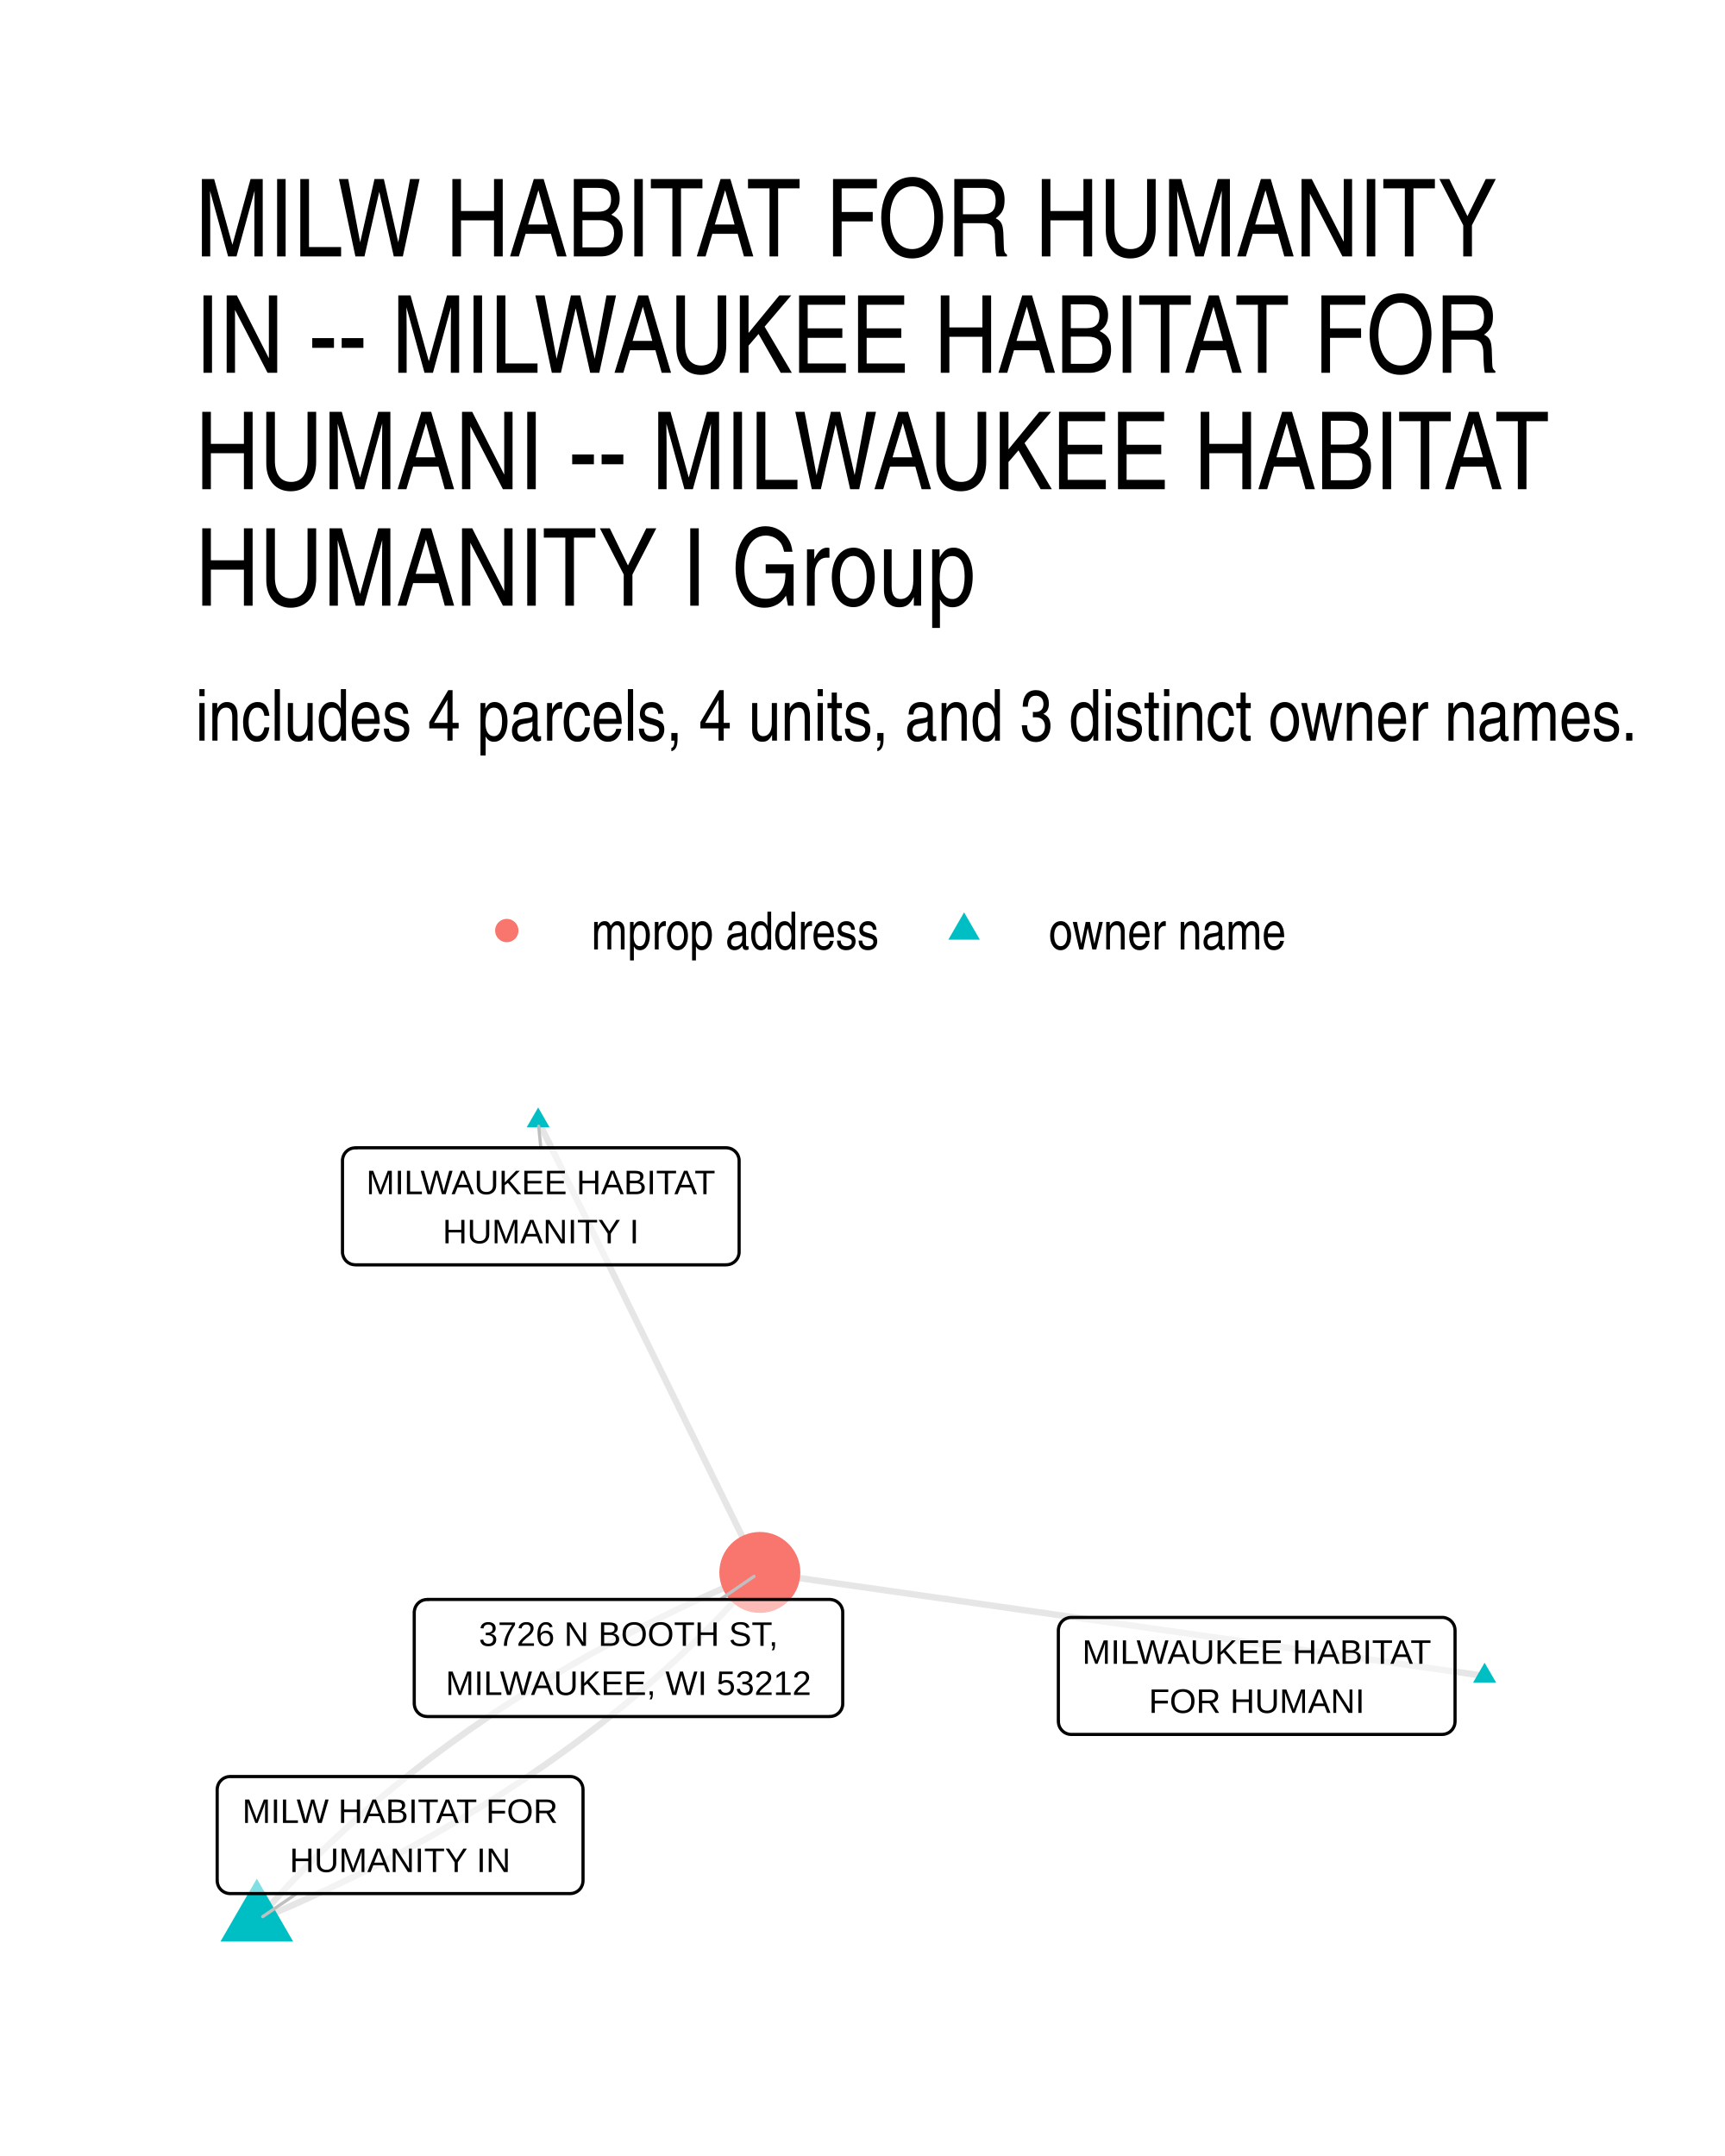
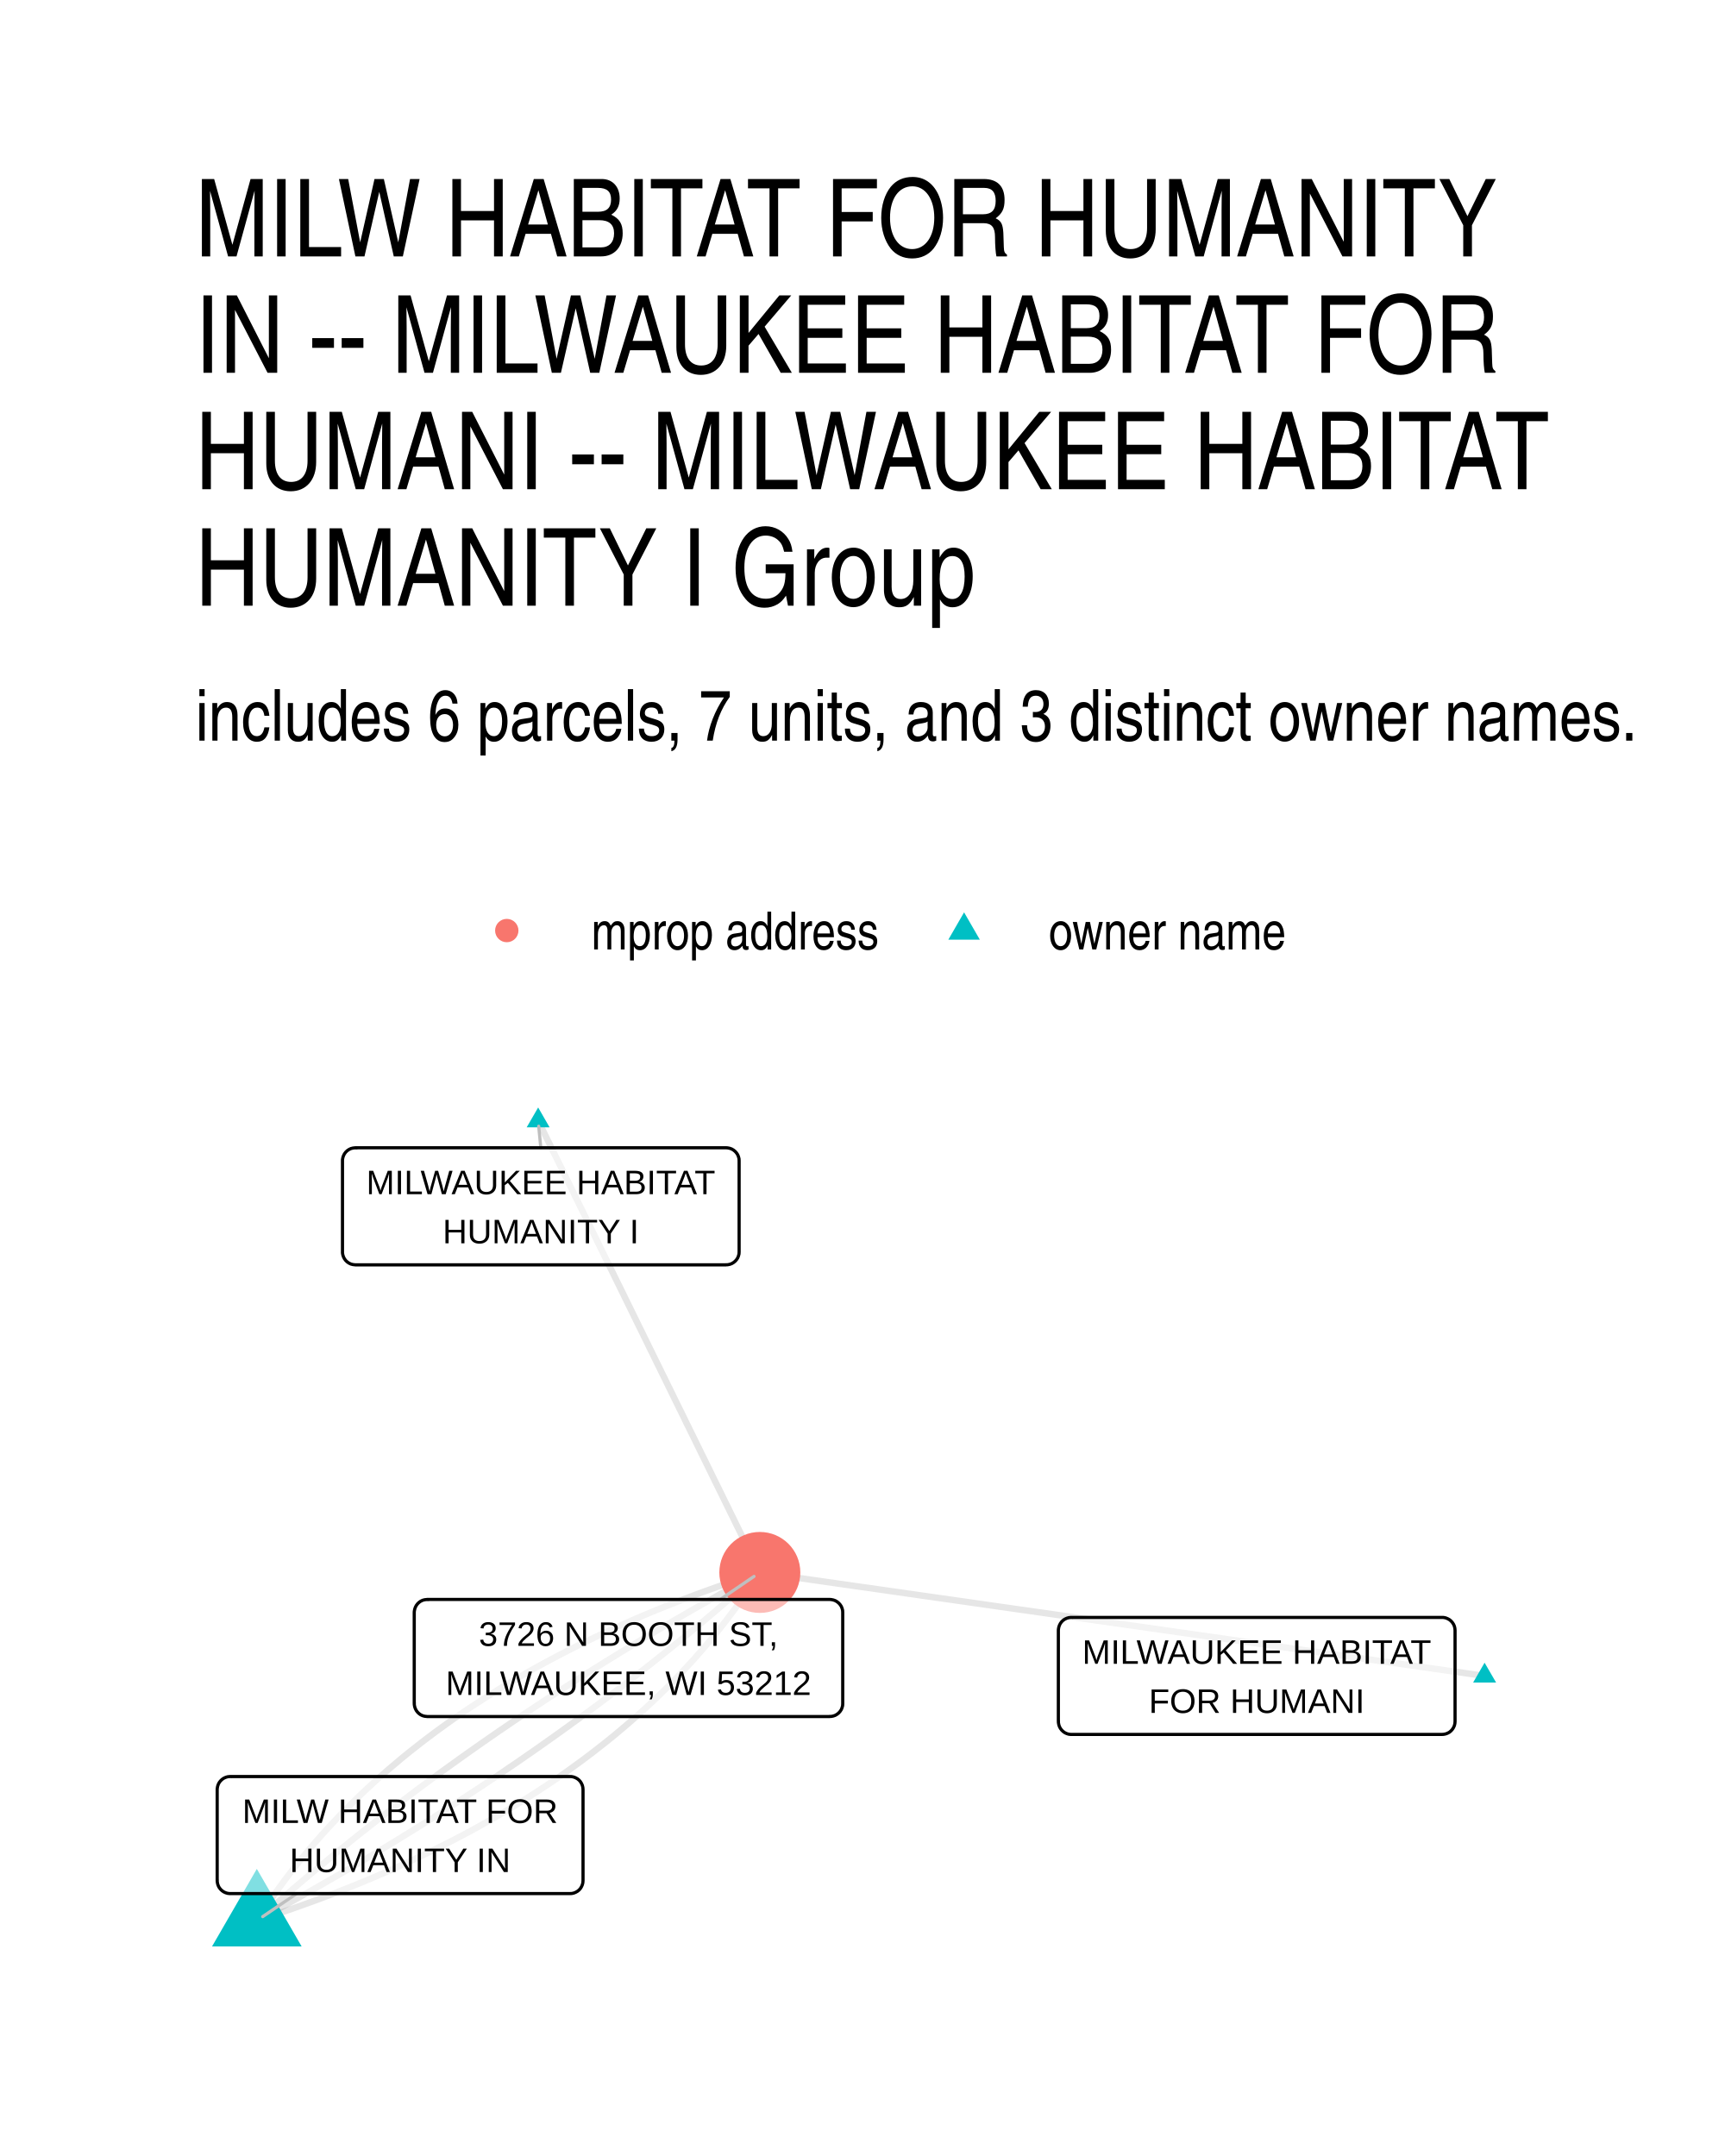
- <svg xmlns="http://www.w3.org/2000/svg" class="svglite" width="288.00pt" height="360.00pt" viewBox="0 0 288.00 360.00">
+ <svg xmlns="http://www.w3.org/2000/svg" width="384" height="480" class="svglite" viewBox="0 0 288 360">
  <defs>
-     <style type="text/css">
-     .svglite line, .svglite polyline, .svglite polygon, .svglite path, .svglite rect, .svglite circle {
-       fill: none;
-       stroke: #000000;
-       stroke-linecap: round;
-       stroke-linejoin: round;
-       stroke-miterlimit: 10.00;
-     }
-     .svglite text {
-       white-space: pre;
-     }
-   </style>
+     <style>.svglite line,.svglite polyline,.svglite polygon,.svglite path,.svglite circle{fill:none;stroke:#000000;stroke-linecap:round;stroke-linejoin:round;stroke-miterlimit:10.00}.svglite text{white-space:pre}</style>
  </defs>
-   <rect width="100%" height="100%" style="stroke: none; fill: #FFFFFF;" />
+   <rect width="100%" height="100%" style="stroke-linecap:round;stroke-linejoin:round;stroke-miterlimit:10.00;stroke:none;fill:#FFFFFF" />
  <defs>
    <clipPath id="cpMC4wMHwyODguMDB8MC4wMHwzNjAuMDA=">
-       <rect x="0.00" y="0.00" width="288.00" height="360.00" />
+       <path d="M0 0h288v360H0z" />
    </clipPath>
  </defs>
  <g clip-path="url(#cpMC4wMHwyODguMDB8MC4wMHwzNjAuMDA=)">
-     <rect x="0.00" y="0" width="288.00" height="360.00" style="stroke-width: 1.07; stroke: none; fill: #FFFFFF;" />
+     <path d="M0 0h288v360H0z" style="stroke-width:1.07;stroke:none;fill:#FFFFFF" />
  </g>
  <defs>
    <clipPath id="cpMzIuNjN8MjU4LjExfDE4MC40NnwzMjcuMzc=">
-       <rect x="32.63" y="180.46" width="225.48" height="146.92" />
+       <path d="M32.63 180.46h225.48v146.92H32.63z" />
    </clipPath>
  </defs>
  <g clip-path="url(#cpMzIuNjN8MjU4LjExfDE4MC40NnwzMjcuMzc=)">
-     <polyline points="247.86,279.84 246.64,279.66 245.42,279.49 244.20,279.31 242.97,279.14 241.75,278.97 240.53,278.79 239.31,278.62 238.08,278.44 236.86,278.27 235.64,278.09 234.42,277.92 233.20,277.74 231.97,277.57 230.75,277.39 229.53,277.22 228.31,277.04 227.08,276.87 225.86,276.70 224.64,276.52 223.42,276.35 222.20,276.17 220.97,276.00 219.75,275.82 218.53,275.65 217.31,275.47 216.08,275.30 214.86,275.12 213.64,274.95 212.42,274.78 211.20,274.60 209.97,274.43 208.75,274.25 207.53,274.08 206.31,273.90 205.08,273.73 203.86,273.55 202.64,273.38 201.42,273.20 200.20,273.03 198.97,272.86 197.75,272.68 196.53,272.51 195.31,272.33 194.08,272.16 192.86,271.98 191.64,271.81 190.42,271.63 189.20,271.46 187.97,271.28 186.75,271.11 185.53,270.93 184.31,270.76 183.08,270.59 181.86,270.41 180.64,270.24 179.42,270.06 178.20,269.89 176.97,269.71 175.75,269.54 174.53,269.36 173.31,269.19 172.08,269.01 170.86,268.84 169.64,268.67 168.42,268.49 167.20,268.32 165.97,268.14 164.75,267.97 163.53,267.79 162.31,267.62 161.08,267.44 159.86,267.27 158.64,267.09 157.42,266.92 156.20,266.75 154.97,266.57 153.75,266.40 152.53,266.22 151.31,266.05 150.08,265.87 148.86,265.70 147.64,265.52 146.42,265.35 145.20,265.17 143.97,265.00 142.75,264.83 141.53,264.65 140.31,264.48 139.08,264.30 137.86,264.13 136.64,263.95 135.42,263.78 134.20,263.60 132.97,263.43 131.75,263.25 130.53,263.08 129.31,262.90 128.08,262.73 126.86,262.56 " style="stroke-width: 1.07; stroke: #000000; stroke-opacity: 0.10; stroke-linecap: butt;" />
-     <polyline points="89.85,187.14 90.22,187.90 90.60,188.66 90.97,189.42 91.34,190.18 91.72,190.94 92.09,191.71 92.47,192.47 92.84,193.23 93.21,193.99 93.59,194.75 93.96,195.52 94.33,196.28 94.71,197.04 95.08,197.80 95.46,198.56 95.83,199.32 96.20,200.09 96.58,200.85 96.95,201.61 97.33,202.37 97.70,203.13 98.07,203.90 98.45,204.66 98.82,205.42 99.20,206.18 99.57,206.94 99.94,207.70 100.32,208.47 100.69,209.23 101.06,209.99 101.44,210.75 101.81,211.51 102.19,212.28 102.56,213.04 102.93,213.80 103.31,214.56 103.68,215.32 104.06,216.08 104.43,216.85 104.80,217.61 105.18,218.37 105.55,219.13 105.92,219.89 106.30,220.66 106.67,221.42 107.05,222.18 107.42,222.94 107.79,223.70 108.17,224.46 108.54,225.23 108.92,225.99 109.29,226.75 109.66,227.51 110.04,228.27 110.41,229.04 110.79,229.80 111.16,230.56 111.53,231.32 111.91,232.08 112.28,232.84 112.65,233.61 113.03,234.37 113.40,235.13 113.78,235.89 114.15,236.65 114.52,237.42 114.90,238.18 115.27,238.94 115.65,239.70 116.02,240.46 116.39,241.22 116.77,241.99 117.14,242.75 117.52,243.51 117.89,244.27 118.26,245.03 118.64,245.80 119.01,246.56 119.38,247.32 119.76,248.08 120.13,248.84 120.51,249.60 120.88,250.37 121.25,251.13 121.63,251.89 122.00,252.65 122.38,253.41 122.75,254.18 123.12,254.94 123.50,255.70 123.87,256.46 124.25,257.22 124.62,257.98 124.99,258.75 125.37,259.51 125.74,260.27 126.11,261.03 126.49,261.79 126.86,262.56 " style="stroke-width: 1.07; stroke: #000000; stroke-opacity: 0.10; stroke-linecap: butt;" />
-     <polyline points="42.88,320.69 43.95,320.24 45.03,319.78 46.09,319.33 47.15,318.86 48.21,318.40 49.27,317.93 50.31,317.46 51.36,316.99 52.40,316.51 53.43,316.04 54.46,315.56 55.49,315.07 56.51,314.59 57.52,314.10 58.53,313.61 59.54,313.11 60.54,312.61 61.54,312.11 62.53,311.61 63.52,311.11 64.50,310.60 65.48,310.09 66.46,309.57 67.43,309.06 68.39,308.54 69.35,308.02 70.31,307.49 71.26,306.97 72.20,306.44 73.14,305.90 74.08,305.37 75.01,304.83 75.94,304.29 76.86,303.74 77.78,303.20 78.69,302.65 79.60,302.10 80.51,301.54 81.41,300.99 82.30,300.43 83.19,299.86 84.08,299.30 84.96,298.73 85.84,298.16 86.71,297.59 87.57,297.01 88.44,296.43 89.29,295.85 90.15,295.26 91.00,294.68 91.84,294.09 92.68,293.49 93.51,292.90 94.34,292.30 95.17,291.70 95.99,291.10 96.80,290.49 97.61,289.88 98.42,289.27 99.22,288.65 100.02,288.04 100.81,287.42 101.60,286.79 102.38,286.17 103.16,285.54 103.94,284.91 104.70,284.28 105.47,283.64 106.23,283.00 106.98,282.36 107.74,281.71 108.48,281.07 109.22,280.42 109.96,279.76 110.69,279.11 111.42,278.45 112.14,277.79 112.86,277.12 113.57,276.46 114.28,275.79 114.99,275.12 115.68,274.44 116.38,273.76 117.07,273.08 117.75,272.40 118.44,271.72 119.11,271.03 119.78,270.34 120.45,269.64 121.11,268.95 121.77,268.25 122.42,267.55 123.07,266.84 123.71,266.13 124.35,265.42 124.99,264.71 125.62,264.00 126.24,263.28 126.86,262.56 " style="stroke-width: 1.07; stroke: #000000; stroke-opacity: 0.10; stroke-linecap: butt;" />
-     <polyline points="42.88,320.69 43.50,319.97 44.12,319.26 44.75,318.54 45.39,317.83 46.02,317.12 46.67,316.41 47.32,315.70 47.97,315.00 48.63,314.30 49.29,313.61 49.96,312.91 50.63,312.22 51.30,311.53 51.98,310.85 52.67,310.17 53.36,309.49 54.05,308.81 54.75,308.13 55.46,307.46 56.17,306.79 56.88,306.13 57.60,305.46 58.32,304.80 59.05,304.14 59.78,303.49 60.52,302.83 61.26,302.18 62.00,301.54 62.75,300.89 63.51,300.25 64.27,299.61 65.03,298.98 65.80,298.34 66.58,297.71 67.36,297.08 68.14,296.46 68.93,295.83 69.72,295.21 70.52,294.60 71.32,293.98 72.13,293.37 72.94,292.76 73.75,292.15 74.57,291.55 75.40,290.95 76.23,290.35 77.06,289.76 77.90,289.16 78.74,288.57 79.59,287.99 80.45,287.40 81.30,286.82 82.17,286.24 83.03,285.66 83.90,285.09 84.78,284.52 85.66,283.95 86.55,283.39 87.44,282.82 88.33,282.26 89.23,281.71 90.14,281.15 91.04,280.60 91.96,280.05 92.88,279.51 93.80,278.96 94.73,278.42 95.66,277.88 96.60,277.35 97.54,276.81 98.48,276.28 99.43,275.76 100.39,275.23 101.35,274.71 102.31,274.19 103.28,273.68 104.26,273.16 105.24,272.65 106.22,272.14 107.21,271.64 108.20,271.14 109.20,270.64 110.20,270.14 111.21,269.64 112.22,269.15 113.23,268.66 114.25,268.18 115.28,267.69 116.31,267.21 117.34,266.74 118.38,266.26 119.43,265.79 120.47,265.32 121.53,264.85 122.58,264.39 123.65,263.92 124.71,263.47 125.79,263.01 126.86,262.56 " style="stroke-width: 1.07; stroke: #000000; stroke-opacity: 0.10; stroke-linecap: butt;" />
-     <polygon points="247.86,277.63 249.78,280.94 245.95,280.94 " style="stroke-width: 0.71; stroke: none; fill: #00BFC4;" />
-     <polygon points="89.85,184.92 91.76,188.24 87.93,188.24 " style="stroke-width: 0.71; stroke: none; fill: #00BFC4;" />
-     <polygon points="42.88,313.69 48.94,324.19 36.81,324.19 " style="stroke-width: 0.71; stroke: none; fill: #00BFC4;" />
-     <circle cx="126.86" cy="262.56" r="6.76" style="stroke-width: 0.71; stroke: none; fill: #F8766D;" />
-     <line x1="90.29" y1="191.65" x2="89.94" y2="188.05" style="stroke-width: 0.53; stroke: #BFBFBF;" />
-     <line x1="49.53" y1="316.18" x2="43.86" y2="320.03" style="stroke-width: 0.53; stroke: #BFBFBF;" />
-     <line x1="120.25" y1="267.07" x2="125.89" y2="263.22" style="stroke-width: 0.53; stroke: #BFBFBF;" />
-     <polygon points="178.86,289.61 240.77,289.61 240.68,289.61 241.03,289.59 241.37,289.52 241.69,289.40 242.00,289.23 242.26,289.01 242.49,288.75 242.68,288.45 242.82,288.13 242.90,287.80 242.93,287.45 242.93,287.45 242.93,272.23 242.93,272.23 242.90,271.88 242.82,271.54 242.68,271.22 242.49,270.93 242.26,270.67 242.00,270.45 241.69,270.28 241.37,270.15 241.03,270.08 240.77,270.07 178.86,270.07 179.12,270.08 178.78,270.07 178.43,270.11 178.10,270.21 177.78,270.36 177.50,270.55 177.25,270.79 177.04,271.07 176.88,271.38 176.77,271.71 176.71,272.05 176.70,272.23 176.70,287.45 176.71,287.27 176.71,287.62 176.77,287.97 176.88,288.30 177.04,288.60 177.25,288.88 177.50,289.12 177.78,289.32 178.10,289.47 178.43,289.57 178.78,289.61 " style="stroke-width: 0.53; fill: #FFFFFF; fill-opacity: 0.50;" />
-     <text x="209.82" y="277.81" text-anchor="middle" style="font-size: 5.69px; font-family: &quot;Liberation Sans&quot;;" textLength="59.03px" lengthAdjust="spacingAndGlyphs">MILWAUKEE HABITAT</text>
-     <text x="209.82" y="286.01" text-anchor="middle" style="font-size: 5.69px; font-family: &quot;Liberation Sans&quot;;" textLength="36.68px" lengthAdjust="spacingAndGlyphs">FOR HUMANI</text>
-     <polygon points="59.34,211.20 121.24,211.20 121.16,211.19 121.50,211.18 121.84,211.11 122.17,210.99 122.47,210.81 122.74,210.59 122.97,210.33 123.16,210.04 123.29,209.72 123.38,209.38 123.40,209.04 123.40,209.04 123.40,193.81 123.40,193.81 123.38,193.47 123.29,193.13 123.16,192.81 122.97,192.52 122.74,192.26 122.47,192.04 122.17,191.86 121.84,191.74 121.50,191.67 121.24,191.65 59.34,191.65 59.60,191.67 59.25,191.66 58.91,191.70 58.57,191.79 58.26,191.94 57.97,192.14 57.72,192.38 57.51,192.66 57.35,192.97 57.24,193.30 57.18,193.64 57.18,193.81 57.18,209.04 57.18,208.86 57.18,209.21 57.24,209.55 57.35,209.88 57.51,210.19 57.72,210.47 57.97,210.71 58.26,210.91 58.57,211.06 58.91,211.15 59.25,211.19 " style="stroke-width: 0.53; fill: #FFFFFF; fill-opacity: 0.50;" />
-     <text x="90.29" y="199.40" text-anchor="middle" style="font-size: 5.69px; font-family: &quot;Liberation Sans&quot;;" textLength="59.03px" lengthAdjust="spacingAndGlyphs">MILWAUKEE HABITAT</text>
-     <text x="90.29" y="207.60" text-anchor="middle" style="font-size: 5.69px; font-family: &quot;Liberation Sans&quot;;" textLength="33.61px" lengthAdjust="spacingAndGlyphs">HUMANITY I</text>
-     <polygon points="38.42,316.18 95.18,316.18 95.09,316.18 95.44,316.17 95.78,316.10 96.11,315.97 96.41,315.80 96.68,315.58 96.91,315.32 97.09,315.02 97.23,314.70 97.31,314.37 97.34,314.02 97.34,314.02 97.34,298.80 97.34,298.80 97.31,298.45 97.23,298.12 97.09,297.80 96.91,297.50 96.68,297.24 96.41,297.02 96.11,296.85 95.78,296.72 95.44,296.65 95.18,296.64 38.42,296.64 38.68,296.65 38.34,296.64 37.99,296.68 37.66,296.78 37.34,296.93 37.06,297.13 36.81,297.37 36.60,297.64 36.44,297.95 36.33,298.28 36.27,298.63 36.26,298.80 36.26,314.02 36.27,313.85 36.27,314.19 36.33,314.54 36.44,314.87 36.60,315.18 36.81,315.45 37.06,315.69 37.34,315.89 37.66,316.04 37.99,316.14 38.34,316.18 " style="stroke-width: 0.53; fill: #FFFFFF; fill-opacity: 0.50;" />
-     <text x="66.80" y="304.39" text-anchor="middle" style="font-size: 5.69px; font-family: &quot;Liberation Sans&quot;;" textLength="53.88px" lengthAdjust="spacingAndGlyphs">MILW HABITAT FOR</text>
-     <text x="66.80" y="312.58" text-anchor="middle" style="font-size: 5.69px; font-family: &quot;Liberation Sans&quot;;" textLength="37.86px" lengthAdjust="spacingAndGlyphs">HUMANITY IN</text>
-     <polygon points="71.32,286.62 138.54,286.62 138.46,286.61 138.80,286.60 139.14,286.53 139.47,286.41 139.77,286.23 140.04,286.01 140.27,285.75 140.46,285.46 140.59,285.14 140.68,284.80 140.70,284.46 140.70,284.46 140.70,269.23 140.70,269.23 140.68,268.89 140.59,268.55 140.46,268.23 140.27,267.94 140.04,267.68 139.77,267.46 139.47,267.28 139.14,267.16 138.80,267.09 138.54,267.07 71.32,267.07 71.58,267.09 71.24,267.08 70.89,267.12 70.56,267.21 70.24,267.36 69.96,267.56 69.71,267.80 69.50,268.08 69.34,268.39 69.23,268.72 69.17,269.06 69.16,269.23 69.16,284.46 69.17,284.28 69.17,284.63 69.23,284.97 69.34,285.30 69.50,285.61 69.71,285.89 69.96,286.13 70.24,286.33 70.56,286.48 70.89,286.57 71.24,286.61 " style="stroke-width: 0.53; fill: #FFFFFF; fill-opacity: 0.50;" />
-     <text x="104.93" y="274.82" text-anchor="middle" style="font-size: 5.69px; font-family: &quot;Liberation Sans&quot;;" textLength="53.57px" lengthAdjust="spacingAndGlyphs">3726 N BOOTH ST,</text>
-     <text x="104.93" y="283.02" text-anchor="middle" style="font-size: 5.69px; font-family: &quot;Liberation Sans&quot;;" textLength="64.34px" lengthAdjust="spacingAndGlyphs">MILWAUKEE, WI 53212</text>
+     <path d="m247.86 279.84-1.22-.18-1.22-.17-1.22-.18-1.23-.17-1.22-.17-1.22-.18-1.22-.17-1.23-.18-1.22-.17-1.22-.18-1.22-.17-1.22-.18-1.23-.17-1.22-.18-1.22-.17-1.22-.18-1.23-.17-1.22-.17-1.22-.18-1.22-.17-1.22-.18-1.23-.17-1.22-.18-1.22-.17-1.22-.18-1.23-.17-1.22-.18-1.22-.17-1.22-.17-1.22-.18-1.23-.17-1.22-.18-1.22-.17-1.22-.18-1.23-.17-1.22-.18-1.22-.17-1.22-.18-1.22-.17-1.23-.17-1.22-.18-1.22-.17-1.22-.18-1.23-.17-1.22-.18-1.22-.17-1.22-.18-1.22-.17-1.23-.18-1.22-.17-1.22-.18-1.22-.17-1.23-.17-1.22-.18-1.22-.17-1.22-.18-1.22-.17-1.23-.18-1.22-.17-1.22-.18-1.22-.17-1.23-.18-1.22-.17-1.22-.17-1.22-.18-1.22-.17-1.23-.18-1.22-.17-1.22-.18-1.22-.17-1.23-.18-1.22-.17-1.22-.18-1.22-.17-1.22-.17-1.23-.18-1.22-.17-1.22-.18-1.22-.17-1.23-.18-1.22-.17-1.22-.18-1.22-.17-1.22-.18-1.23-.17-1.22-.17-1.22-.18-1.22-.17-1.23-.18-1.22-.17-1.22-.18-1.22-.17-1.22-.18-1.23-.17-1.22-.18-1.22-.17-1.22-.18-1.23-.17-1.22-.17m-37.01-75.42.37.76.38.76.37.76.37.76.38.76.37.77.38.76.37.76.37.76.38.76.37.77.37.76.38.76.37.76.38.76.37.76.37.77.38.76.37.76.38.76.37.76.37.77.38.76.37.76.38.76.37.76.37.76.38.77.37.76.37.76.38.76.37.76.38.77.37.76.37.76.38.76.37.76.38.76.37.77.37.76.38.76.37.76.37.76.38.77.37.76.38.76.37.76.37.76.38.76.37.77.38.76.37.76.37.76.38.76.37.77.38.76.37.76.37.76.38.76.37.76.37.77.38.76.37.76.38.76.37.76.37.77.38.76.37.76.38.76.37.76.37.76.38.77.37.76.38.76.37.76.37.76.38.77.37.76.37.76.38.76.37.76.38.76.37.77.37.76.38.76.37.76.38.76.37.77.37.76.38.76.37.76.38.76.37.76.37.77.38.76.37.76.37.76.38.76.37.77m-83.98 58.13 1.19-.38 1.18-.39 1.18-.4 1.17-.4 1.16-.4 1.15-.41 1.15-.41 1.14-.41 1.14-.42 1.13-.43 1.12-.42 1.11-.43 1.11-.44 1.1-.44 1.09-.44 1.09-.45 1.07-.45 1.08-.46 1.06-.46 1.06-.47 1.05-.46 1.04-.48 1.04-.47 1.03-.48 1.02-.49 1.02-.49 1.01-.49 1-.5.99-.5.99-.5.98-.51.98-.52.96-.51.96-.53.96-.52.94-.53.94-.54.94-.53.92-.55.92-.54.91-.55.9-.56.9-.56.89-.56.88-.57.88-.57.87-.57.86-.58.86-.58.85-.59.84-.59.83-.6.83-.6.82-.6.81-.61.81-.61.8-.62.79-.62.79-.62.78-.63.77-.63.76-.64.76-.64.75-.64.74-.65.74-.65.73-.66.72-.66.72-.67.71-.67.7-.67.69-.68.69-.68.68-.68.68-.69.66-.7.66-.7.65-.7.65-.7.64-.71.63-.72.63-.72.61-.72.62-.73.6-.73.6-.73.59-.74.58-.74.58-.75.56-.75.57-.76.55-.75.55-.77.54-.77.54-.77.52-.77.52-.78.52-.79.5-.78" style="stroke-width:1.07;stroke:#000000;stroke-opacity:0.10;stroke-linecap:butt" />
+     <path d="m42.88 320.69.96-.52.96-.52.96-.52.95-.53.96-.52.95-.53.94-.53.95-.53.94-.53.95-.53.93-.53.94-.54.94-.54.93-.53.93-.54.93-.55.92-.54.92-.54.92-.55.92-.54.92-.55.91-.55.91-.55.91-.55.91-.55.9-.56.9-.55.9-.56.9-.56.9-.56.89-.56.89-.56.89-.57.88-.56.89-.57.88-.57.87-.57.88-.57.87-.57.88-.58.87-.57.86-.58.87-.57.86-.58.86-.58.86-.59.85-.58.86-.58.85-.59.84-.59.85-.58.84-.59.85-.6.83-.59.84-.59.84-.6.83-.6.83-.59.82-.6.83-.6.82-.61.82-.6.82-.6.82-.61.81-.61.81-.61.81-.61.81-.61.8-.61.8-.62.8-.61.8-.62.79-.62.8-.62.79-.62.78-.62.79-.63.78-.62.78-.63.78-.63.78-.63.77-.63.77-.63.77-.64.77-.63.76-.64.77-.63.76-.64.75-.64.76-.65.75-.64.75-.64.75-.65.75-.65.74-.65.74-.65.74-.65.74-.65.73-.65" style="stroke-width:1.07;stroke:#000000;stroke-opacity:0.10;stroke-linecap:butt" />
+     <path d="m42.88 320.69.73-.65.74-.65.74-.65.74-.65.74-.65.75-.65.75-.65.75-.64.75-.64.75-.65.76-.64.76-.64.76-.63.77-.64.77-.63.77-.64.77-.63.77-.63.78-.63.78-.63.78-.63.78-.62.78-.63.79-.62.79-.62.8-.62.79-.62.8-.62.8-.61.8-.62.8-.61.81-.61.81-.61.81-.61.81-.61.82-.61.82-.6.82-.6.82-.61.82-.6.83-.6.83-.59.83-.6.84-.6.83-.59.84-.59.85-.6.84-.59.84-.58.85-.59.85-.59.86-.58.85-.58.86-.59.86-.58.86-.58.87-.57.86-.58.87-.57.87-.58.88-.57.87-.57.88-.57.88-.57.89-.57.88-.56.89-.57.89-.56.89-.56.9-.56.9-.56.9-.56.9-.55.9-.56.91-.55.91-.55.91-.55.91-.55.92-.55.92-.54.92-.55.92-.54.92-.54.93-.55.93-.53.93-.54.94-.54.93-.54.94-.53.95-.53.94-.53.94-.53.95-.53.95-.53.96-.52.95-.53.96-.52.96-.52.96-.52" style="stroke-width:1.07;stroke:#000000;stroke-opacity:0.10;stroke-linecap:butt" />
+     <path d="m42.88 320.69.5-.78.52-.79.52-.78.52-.77.54-.77.54-.77.55-.77.55-.75.56-.76.57-.75.58-.75.58-.74.59-.74.6-.73.6-.73.61-.73.62-.72.63-.72.63-.72.64-.71.64-.7.66-.7.66-.7.66-.7.68-.69.68-.68.69-.68.69-.68.7-.67.71-.67.72-.67.72-.66.73-.66.74-.65.74-.65.75-.64.76-.64.76-.64.77-.63.78-.63.79-.62.79-.62.8-.62.81-.61.81-.61.82-.6.83-.6.83-.6.84-.59.85-.59.86-.58.86-.58.87-.57.88-.57.88-.57.89-.56.9-.56.9-.56.91-.55.92-.54.92-.55.94-.53.94-.54.94-.53.95-.52.96-.52.97-.52.98-.52.98-.51.98-.5 1-.5 1-.5 1.01-.49 1.02-.49 1.02-.49 1.03-.48 1.04-.47 1.04-.48 1.05-.46 1.06-.47 1.06-.46 1.07-.46 1.08-.45 1.09-.45 1.09-.44 1.1-.44 1.11-.44 1.11-.43 1.12-.42 1.13-.43 1.13-.42 1.15-.41 1.14-.41 1.16-.41 1.16-.4 1.17-.4 1.18-.4 1.18-.39 1.19-.38" style="stroke-width:1.07;stroke:#000000;stroke-opacity:0.10;stroke-linecap:butt" />
+     <path d="m247.86 277.63 1.92 3.31h-3.83zM89.85 184.92l1.91 3.32h-3.83zM42.88 312.06l7.48 12.95H35.4z" style="stroke-width:0.71;stroke:none;fill:#00BFC4" />
+     <circle cx="126.86" cy="262.56" r="6.76" style="stroke-width:0.71;stroke:none;fill:#F8766D" />
+     <path d="m90.29 191.65-.35-3.6M49.53 316.18l-5.67 3.85m76.39-52.96 5.64-3.85" style="stroke-width:0.53;stroke:#BFBFBF" />
+     <path d="M178.86 289.61h61.91-.09l.35-.02.34-.07.32-.12.31-.17.26-.22.23-.26.19-.3.14-.32.08-.33.03-.35h0v-15.22h0l-.03-.35-.08-.34-.14-.32-.19-.29-.23-.26-.26-.22-.31-.17-.32-.13-.34-.07-.26-.01h-61.91l.26.01-.34-.01-.35.04-.33.1-.32.15-.28.19-.25.24-.21.28-.16.31-.11.33-.06.34-.01.18v15.22l.01-.18v.35l.06.35.11.33.16.3.21.28.25.24.28.2.32.15.33.1.35.04z" style="stroke-width:0.53;fill:#FFFFFF;fill-opacity:0.50" />
+     <text x="209.82" y="277.81" lengthAdjust="spacingAndGlyphs" style="font-size:5.69px;font-family:&quot;Liberation Sans&quot;" text-anchor="middle" textLength="59.03">MILWAUKEE HABITAT</text>
+     <text x="209.82" y="286.01" lengthAdjust="spacingAndGlyphs" style="font-size:5.69px;font-family:&quot;Liberation Sans&quot;" text-anchor="middle" textLength="36.68">FOR HUMANI</text>
+     <path d="M59.34 211.2h61.9l-.08-.01.34-.01.34-.07.33-.12.3-.18.27-.22.23-.26.19-.29.13-.32.09-.34.02-.34h0v-15.23h0l-.02-.34-.09-.34-.13-.32-.19-.29-.23-.26-.27-.22-.3-.18-.33-.12-.34-.07-.26-.02h-61.9l.26.02-.35-.01-.34.04-.34.09-.31.15-.29.2-.25.24-.21.28-.16.31-.11.33-.06.34v15.4-.18.35l.06.34.11.33.16.31.21.28.25.24.29.2.31.15.34.09.34.04z" style="stroke-width:0.53;fill:#FFFFFF;fill-opacity:0.50" />
+     <text x="90.29" y="199.4" lengthAdjust="spacingAndGlyphs" style="font-size:5.69px;font-family:&quot;Liberation Sans&quot;" text-anchor="middle" textLength="59.03">MILWAUKEE HABITAT</text>
+     <text x="90.29" y="207.6" lengthAdjust="spacingAndGlyphs" style="font-size:5.69px;font-family:&quot;Liberation Sans&quot;" text-anchor="middle" textLength="33.61">HUMANITY I</text>
+     <path d="M38.42 316.18h56.76-.09l.35-.01.34-.07.33-.13.3-.17.27-.22.23-.26.18-.3.14-.32.08-.33.03-.35h0V298.8h0l-.03-.35-.08-.33-.14-.32-.18-.3-.23-.26-.27-.22-.3-.17-.33-.13-.34-.07-.26-.01H38.42l.26.01-.34-.01-.35.04-.33.1-.32.15-.28.2-.25.24-.21.27-.16.31-.11.33-.06.35-.01.17v15.22l.01-.17v.34l.06.35.11.33.16.31.21.27.25.24.28.2.32.15.33.1.35.04z" style="stroke-width:0.53;fill:#FFFFFF;fill-opacity:0.50" />
+     <text x="66.8" y="304.39" lengthAdjust="spacingAndGlyphs" style="font-size:5.69px;font-family:&quot;Liberation Sans&quot;" text-anchor="middle" textLength="53.88">MILW HABITAT FOR</text>
+     <text x="66.8" y="312.58" lengthAdjust="spacingAndGlyphs" style="font-size:5.69px;font-family:&quot;Liberation Sans&quot;" text-anchor="middle" textLength="37.86">HUMANITY IN</text>
+     <path d="M71.32 286.62h67.22l-.08-.01.34-.01.34-.07.33-.12.3-.18.27-.22.23-.26.19-.29.13-.32.09-.34.02-.34h0v-15.23h0l-.02-.34-.09-.34-.13-.32-.19-.29-.23-.26-.27-.22-.3-.18-.33-.12-.34-.07-.26-.02H71.32l.26.02-.34-.01-.35.04-.33.09-.32.15-.28.2-.25.24-.21.28-.16.31-.11.33-.06.34-.01.17v15.23l.01-.18v.35l.06.34.11.33.16.31.21.28.25.24.28.2.32.15.33.09.35.04z" style="stroke-width:0.53;fill:#FFFFFF;fill-opacity:0.50" />
+     <text x="104.93" y="274.82" lengthAdjust="spacingAndGlyphs" style="font-size:5.69px;font-family:&quot;Liberation Sans&quot;" text-anchor="middle" textLength="53.57">3726 N BOOTH ST,</text>
+     <text x="104.93" y="283.02" lengthAdjust="spacingAndGlyphs" style="font-size:5.69px;font-family:&quot;Liberation Sans&quot;" text-anchor="middle" textLength="64.34">MILWAUKEE, WI 53212</text>
  </g>
  <g clip-path="url(#cpMC4wMHwyODguMDB8MC4wMHwzNjAuMDA=)">
-     <circle cx="84.61" cy="155.38" r="1.95" style="stroke-width: 0.71; stroke: none; fill: #F8766D;" />
-     <polygon points="160.96,152.34 163.59,156.90 158.33,156.90 " style="stroke-width: 0.71; stroke: none; fill: #00BFC4;" />
-     <text x="98.73" y="158.54" style="font-size: 8.80px; font-weight: 0; font-family: &quot;Nimbus Sans Narrow&quot;;" textLength="48.11px" lengthAdjust="spacingAndGlyphs">mprop address</text>
-     <text x="175.08" y="158.54" style="font-size: 8.80px; font-weight: 0; font-family: &quot;Nimbus Sans Narrow&quot;;" textLength="39.69px" lengthAdjust="spacingAndGlyphs">owner name</text>
-     <text x="32.63" y="123.67" style="font-size: 12.00px; font-weight: 0; font-family: &quot;Nimbus Sans Narrow&quot;;" textLength="241.18px" lengthAdjust="spacingAndGlyphs">includes 4 parcels, 4 units, and 3 distinct owner names.</text>
-     <text x="32.63" y="42.81" style="font-size: 18.00px; font-weight: 0; font-family: &quot;Nimbus Sans Narrow&quot;;" textLength="225.50px" lengthAdjust="spacingAndGlyphs">MILW HABITAT FOR HUMANITY</text>
-     <text x="32.63" y="62.25" style="font-size: 18.00px; font-weight: 0; font-family: &quot;Nimbus Sans Narrow&quot;;" textLength="227.97px" lengthAdjust="spacingAndGlyphs">IN -- MILWAUKEE HABITAT FOR</text>
-     <text x="32.63" y="81.69" style="font-size: 18.00px; font-weight: 0; font-family: &quot;Nimbus Sans Narrow&quot;;" textLength="236.97px" lengthAdjust="spacingAndGlyphs">HUMANI -- MILWAUKEE HABITAT</text>
-     <text x="32.63" y="101.13" style="font-size: 18.00px; font-weight: 0; font-family: &quot;Nimbus Sans Narrow&quot;;" textLength="134.50px" lengthAdjust="spacingAndGlyphs">HUMANITY I Group</text>
+     <circle cx="84.61" cy="155.38" r="1.95" style="stroke-width:0.71;stroke:none;fill:#F8766D" />
+     <path d="m160.96 152.34 2.63 4.56h-5.26z" style="stroke-width:0.71;stroke:none;fill:#00BFC4" />
+     <text x="98.73" y="158.54" lengthAdjust="spacingAndGlyphs" style="font-size:8.80px;font-weight:0;font-family:&quot;Nimbus Sans Narrow&quot;" textLength="48.11">mprop address</text>
+     <text x="175.08" y="158.54" lengthAdjust="spacingAndGlyphs" style="font-size:8.80px;font-weight:0;font-family:&quot;Nimbus Sans Narrow&quot;" textLength="39.69">owner name</text>
+     <text x="32.63" y="123.67" lengthAdjust="spacingAndGlyphs" style="font-size:12.00px;font-weight:0;font-family:&quot;Nimbus Sans Narrow&quot;" textLength="241.18">includes 6 parcels, 7 units, and 3 distinct owner names.</text>
+     <text x="32.63" y="42.81" lengthAdjust="spacingAndGlyphs" style="font-size:18.00px;font-weight:0;font-family:&quot;Nimbus Sans Narrow&quot;" textLength="225.5">MILW HABITAT FOR HUMANITY</text>
+     <text x="32.63" y="62.25" lengthAdjust="spacingAndGlyphs" style="font-size:18.00px;font-weight:0;font-family:&quot;Nimbus Sans Narrow&quot;" textLength="227.97">IN -- MILWAUKEE HABITAT FOR</text>
+     <text x="32.63" y="81.69" lengthAdjust="spacingAndGlyphs" style="font-size:18.00px;font-weight:0;font-family:&quot;Nimbus Sans Narrow&quot;" textLength="236.97">HUMANI -- MILWAUKEE HABITAT</text>
+     <text x="32.63" y="101.13" lengthAdjust="spacingAndGlyphs" style="font-size:18.00px;font-weight:0;font-family:&quot;Nimbus Sans Narrow&quot;" textLength="134.5">HUMANITY I Group</text>
  </g>
</svg>
